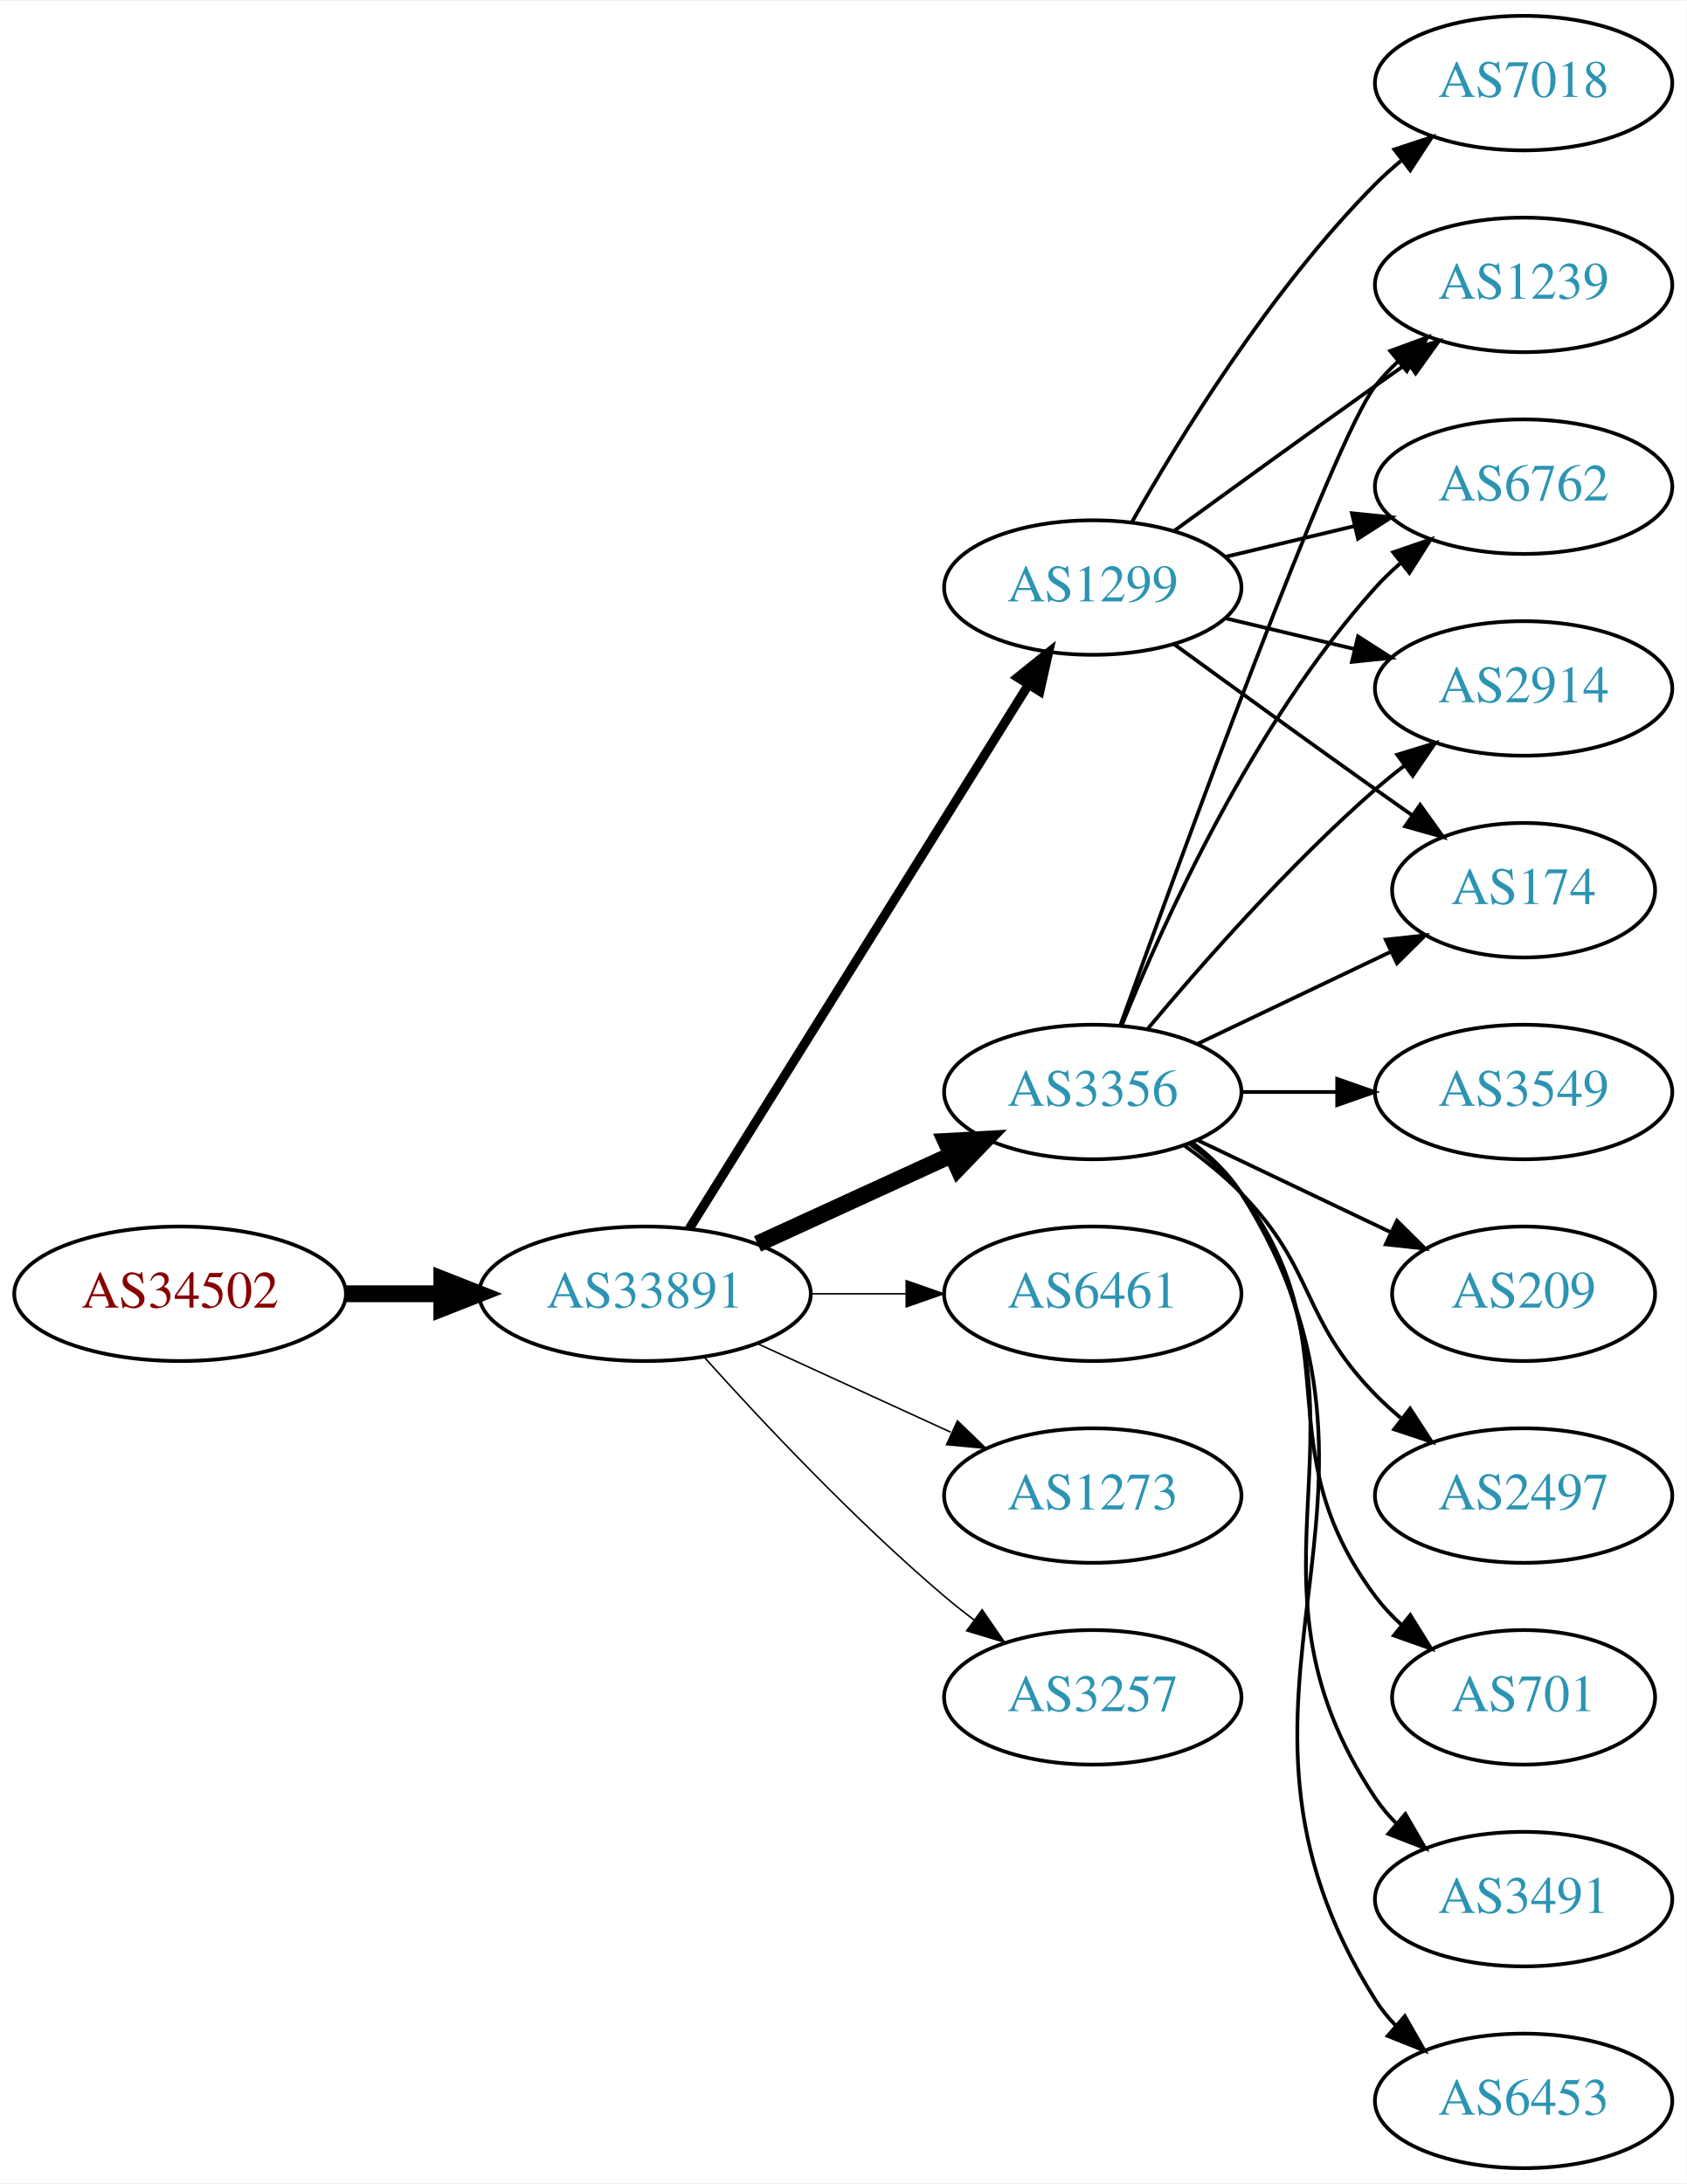
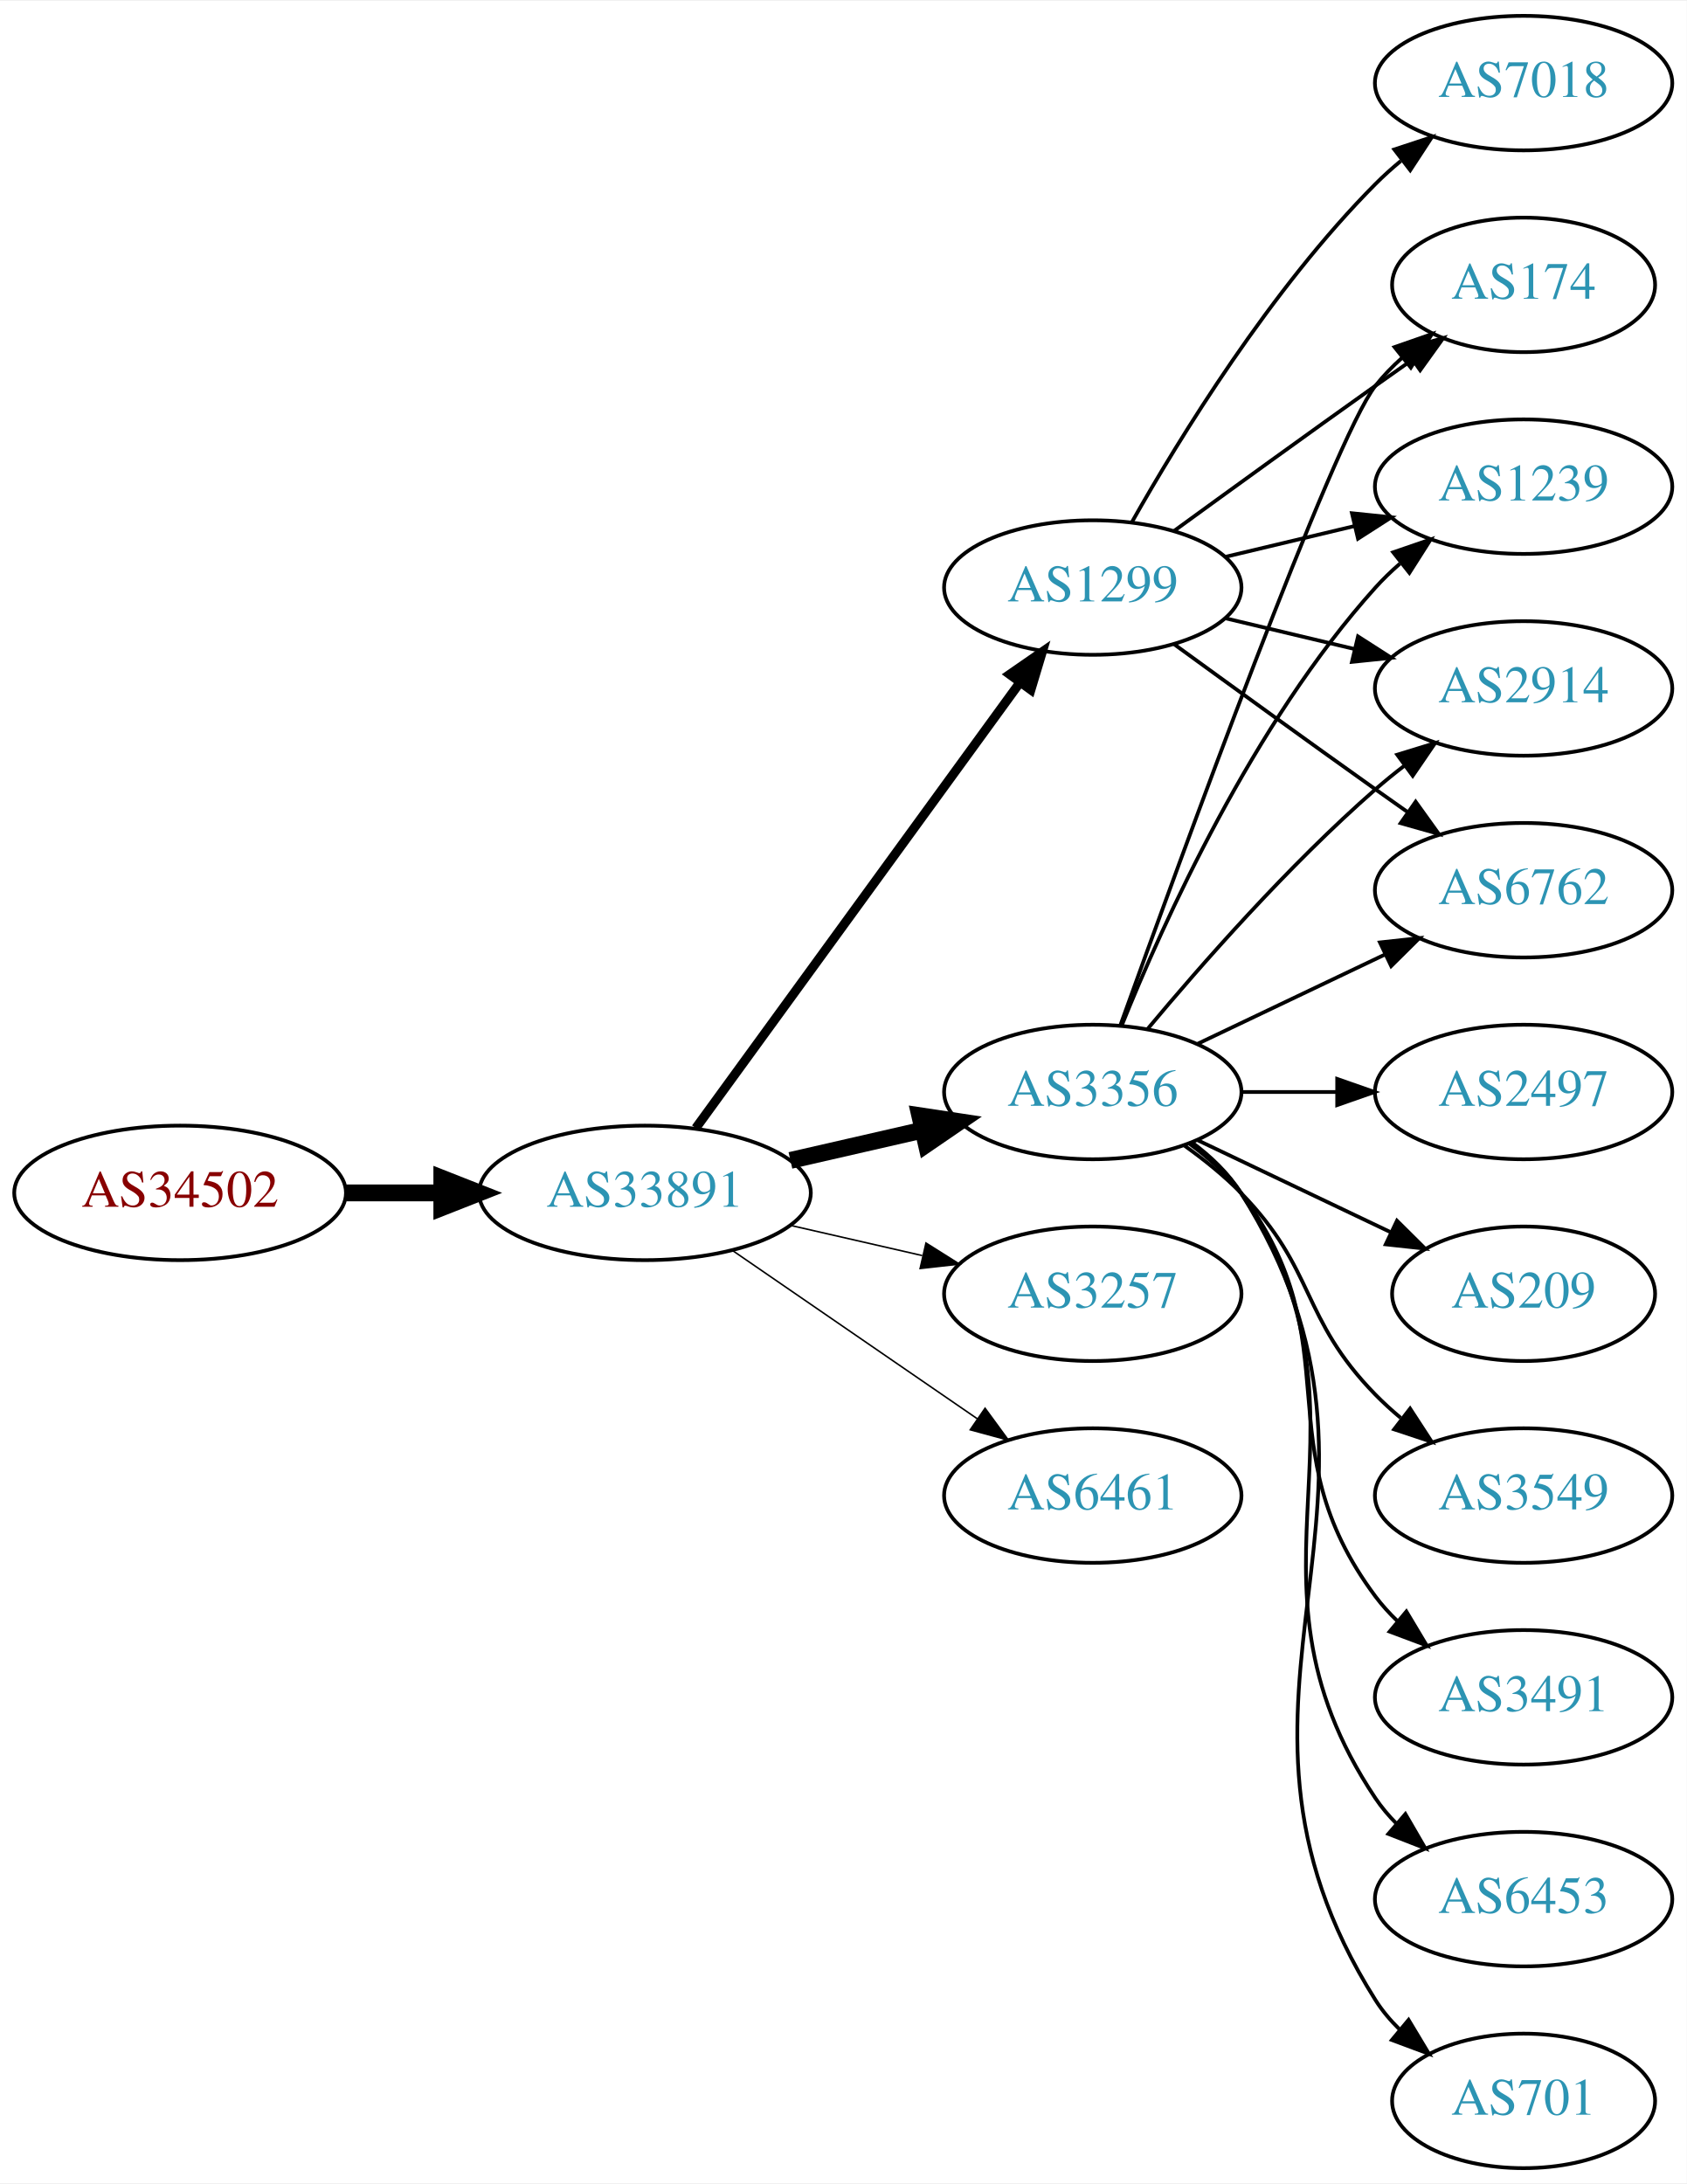
<svg xmlns="http://www.w3.org/2000/svg" xmlns:xlink="http://www.w3.org/1999/xlink" width="451pt" height="584pt" viewBox="0.00 0.00 451.37 584.00">
  <g id="graph0" class="graph" transform="scale(1 1) rotate(0) translate(4 580)">
    <polygon fill="white" stroke="none" points="-4,4 -4,-580 447.37,-580 447.37,4 -4,4" />
    <g id="node1" class="node">
      <g id="a_node1">
        <a xlink:href="/asn/34502" xlink:title="AS34502 ~ Xklink [AT]">
-           <ellipse fill="#ffffff" stroke="black" cx="44.196" cy="-234" rx="44.393" ry="18" />
-           <text text-anchor="middle" x="44.196" y="-230.3" font-family="Times,serif" font-size="14.00" fill="#880000">AS34502</text>
+           <ellipse fill="#ffffff" stroke="black" cx="44.196" cy="-261" rx="44.393" ry="18" />
+           <text text-anchor="middle" x="44.196" y="-257.3" font-family="Times,serif" font-size="14.00" fill="#880000">AS34502</text>
        </a>
      </g>
    </g>
    <g id="node2" class="node">
      <g id="a_node2">
        <a xlink:href="/asn/33891" xlink:title="AS33891 ~ CORE-BACKBONE GMBH GLOBAL NETWORK [DE]">
-           <ellipse fill="#ffffff" stroke="black" cx="168.588" cy="-234" rx="44.393" ry="18" />
-           <text text-anchor="middle" x="168.588" y="-230.3" font-family="Times,serif" font-size="14.00" fill="#2c94b3">AS33891</text>
+           <ellipse fill="#ffffff" stroke="black" cx="168.588" cy="-261" rx="44.393" ry="18" />
+           <text text-anchor="middle" x="168.588" y="-257.3" font-family="Times,serif" font-size="14.00" fill="#2c94b3">AS33891</text>
        </a>
      </g>
    </g>
    <g id="edge1" class="edge">
-       <path fill="none" stroke="black" stroke-width="4.5" d="M88.692,-234C96.898,-234 105.569,-234 114.041,-234" />
-       <polygon fill="black" stroke="black" stroke-width="4.5" points="114.233,-237.938 124.233,-234 114.233,-230.063 114.233,-237.938" />
+       <path fill="none" stroke="black" stroke-width="4.5" d="M88.692,-261C96.898,-261 105.569,-261 114.041,-261" />
+       <polygon fill="black" stroke="black" stroke-width="4.5" points="114.233,-264.938 124.233,-261 114.233,-257.063 114.233,-264.938" />
    </g>
    <g id="node3" class="node">
      <g id="a_node3">
        <a xlink:href="/asn/1299" xlink:title="AS1299 ~ Telia Carrier [EU]">
          <ellipse fill="#ffffff" stroke="black" cx="288.431" cy="-423" rx="39.794" ry="18" />
          <text text-anchor="middle" x="288.431" y="-419.3" font-family="Times,serif" font-size="14.00" fill="#2c94b3">AS1299</text>
        </a>
      </g>
    </g>
    <g id="edge2" class="edge">
-       <path fill="none" stroke="black" stroke-width="2.455" d="M180.463,-251.442C201.247,-284.775 246.707,-357.686 271.136,-396.866" />
-       <polygon fill="black" stroke="black" stroke-width="2.455" points="268.321,-398.966 276.582,-405.6 274.261,-395.263 268.321,-398.966" />
+       <path fill="none" stroke="black" stroke-width="2.455" d="M182.199,-278.337C203.02,-306.96 244.683,-364.233 268.871,-397.486" />
+       <polygon fill="black" stroke="black" stroke-width="2.455" points="266.197,-399.76 274.91,-405.788 271.858,-395.642 266.197,-399.76" />
    </g>
    <g id="node4" class="node">
      <g id="a_node4">
-         <a xlink:href="/asn/6461" xlink:title="AS6461 ~ Zayo Bandwidth [US]">
+         <a xlink:href="/asn/3257" xlink:title="AS3257 ~ GTT [DE]">
          <ellipse fill="#ffffff" stroke="black" cx="288.431" cy="-234" rx="39.794" ry="18" />
-           <text text-anchor="middle" x="288.431" y="-230.3" font-family="Times,serif" font-size="14.00" fill="#2c94b3">AS6461</text>
+           <text text-anchor="middle" x="288.431" y="-230.3" font-family="Times,serif" font-size="14.00" fill="#2c94b3">AS3257</text>
        </a>
      </g>
    </g>
    <g id="edge3" class="edge">
-       <path fill="none" stroke="black" stroke-width="0.409" d="M212.799,-234C221.112,-234 229.875,-234 238.357,-234" />
-       <polygon fill="black" stroke="black" stroke-width="0.409" points="238.516,-237.5 248.516,-234 238.516,-230.5 238.516,-237.5" />
+       <path fill="none" stroke="black" stroke-width="0.409" d="M207.523,-252.308C218.764,-249.733 231.176,-246.889 242.799,-244.226" />
+       <polygon fill="black" stroke="black" stroke-width="0.409" points="243.795,-247.588 252.761,-241.943 242.232,-240.765 243.795,-247.588" />
    </g>
    <g id="node5" class="node">
      <g id="a_node5">
        <a xlink:href="/asn/3356" xlink:title="AS3356 ~ Level 3 Parent, LLC [US]">
          <ellipse fill="#ffffff" stroke="black" cx="288.431" cy="-288" rx="39.794" ry="18" />
          <text text-anchor="middle" x="288.431" y="-284.3" font-family="Times,serif" font-size="14.00" fill="#2c94b3">AS3356</text>
        </a>
      </g>
    </g>
    <g id="edge4" class="edge">
-       <path fill="none" stroke="black" stroke-width="4.5" d="M198.718,-247.348C214.329,-254.502 233.727,-263.391 250.399,-271.03" />
-       <polygon fill="black" stroke="black" stroke-width="4.5" points="249.119,-274.775 259.851,-275.362 252.4,-267.616 249.119,-274.775" />
+       <path fill="none" stroke="black" stroke-width="4.5" d="M207.523,-269.692C218.764,-272.267 231.176,-275.111 242.799,-277.774" />
+       <polygon fill="black" stroke="black" stroke-width="4.5" points="242.134,-281.661 252.761,-280.057 243.893,-273.985 242.134,-281.661" />
    </g>
    <g id="node6" class="node">
      <g id="a_node6">
-         <a xlink:href="/asn/1273" xlink:title="AS1273 ~ Vodafone Group PLC [EU]">
+         <a xlink:href="/asn/6461" xlink:title="AS6461 ~ Zayo Bandwidth [US]">
          <ellipse fill="#ffffff" stroke="black" cx="288.431" cy="-180" rx="39.794" ry="18" />
-           <text text-anchor="middle" x="288.431" y="-176.3" font-family="Times,serif" font-size="14.00" fill="#2c94b3">AS1273</text>
+           <text text-anchor="middle" x="288.431" y="-176.3" font-family="Times,serif" font-size="14.00" fill="#2c94b3">AS6461</text>
        </a>
      </g>
    </g>
    <g id="edge5" class="edge">
-       <path fill="none" stroke="black" stroke-width="0.409" d="M198.718,-220.652C214.329,-213.498 233.727,-204.609 250.399,-196.97" />
-       <polygon fill="black" stroke="black" stroke-width="0.409" points="252.218,-199.986 259.851,-192.638 249.302,-193.622 252.218,-199.986" />
+       <path fill="none" stroke="black" stroke-width="0.409" d="M192.031,-245.574C210.612,-232.802 237.173,-214.545 257.553,-200.537" />
+       <polygon fill="black" stroke="black" stroke-width="0.409" points="259.609,-203.371 265.867,-194.822 255.643,-197.602 259.609,-203.371" />
    </g>
    <g id="node7" class="node">
      <g id="a_node7">
-         <a xlink:href="/asn/3257" xlink:title="AS3257 ~ GTT [DE]">
-           <ellipse fill="#ffffff" stroke="black" cx="288.431" cy="-126" rx="39.794" ry="18" />
-           <text text-anchor="middle" x="288.431" y="-122.3" font-family="Times,serif" font-size="14.00" fill="#2c94b3">AS3257</text>
+         <a xlink:href="/asn/6762" xlink:title="AS6762 ~ TELECOM ITALIA SPARKLE S.p.A. [IT]">
+           <ellipse fill="#ffffff" stroke="black" cx="403.724" cy="-342" rx="39.794" ry="18" />
+           <text text-anchor="middle" x="403.724" y="-338.3" font-family="Times,serif" font-size="14.00" fill="#2c94b3">AS6762</text>
        </a>
      </g>
    </g>
    <g id="edge6" class="edge">
-       <path fill="none" stroke="black" stroke-width="0.409" d="M184.521,-216.956C199.847,-199.903 224.782,-173.35 248.784,-153 251.281,-150.883 253.942,-148.768 256.653,-146.707" />
-       <polygon fill="black" stroke="black" stroke-width="0.409" points="258.819,-149.459 264.83,-140.734 254.69,-143.806 258.819,-149.459" />
+       <path fill="none" stroke="black" d="M310.279,-407.778C325.213,-396.909 345.827,-381.975 364.077,-369 366.898,-366.995 369.841,-364.915 372.789,-362.841" />
+       <polygon fill="black" stroke="black" points="374.835,-365.681 381.013,-357.074 370.816,-359.95 374.835,-365.681" />
    </g>
    <g id="node8" class="node">
      <g id="a_node8">
+         <a xlink:href="/asn/174" xlink:title="AS174 ~ Cogent Communications [US]">
+           <ellipse fill="#ffffff" stroke="black" cx="403.724" cy="-504" rx="35.194" ry="18" />
+           <text text-anchor="middle" x="403.724" y="-500.3" font-family="Times,serif" font-size="14.00" fill="#2c94b3">AS174</text>
+         </a>
+       </g>
+     </g>
+     <g id="edge7" class="edge">
+       <path fill="none" stroke="black" d="M310.279,-438.222C325.213,-449.091 345.827,-464.025 364.077,-477 367.288,-479.282 370.657,-481.661 374.011,-484.018" />
+       <polygon fill="black" stroke="black" points="372.023,-486.899 382.222,-489.77 376.039,-481.166 372.023,-486.899" />
+     </g>
+     <g id="node9" class="node">
+       <g id="a_node9">
        <a xlink:href="/asn/7018" xlink:title="AS7018 ~ AT&amp;T Services, Inc. [US]">
          <ellipse fill="#ffffff" stroke="black" cx="403.724" cy="-558" rx="39.794" ry="18" />
          <text text-anchor="middle" x="403.724" y="-554.3" font-family="Times,serif" font-size="14.00" fill="#2c94b3">AS7018</text>
        </a>
      </g>
    </g>
-     <g id="edge7" class="edge">
+     <g id="edge8" class="edge">
      <path fill="none" stroke="black" d="M298.891,-440.49C311.672,-463.096 336.105,-502.886 364.077,-531 366.188,-533.121 368.484,-535.188 370.87,-537.171" />
      <polygon fill="black" stroke="black" points="369.122,-540.242 379.185,-543.556 373.385,-534.69 369.122,-540.242" />
-     </g>
-     <g id="node9" class="node">
-       <g id="a_node9">
-         <a xlink:href="/asn/174" xlink:title="AS174 ~ Cogent Communications [US]">
-           <ellipse fill="#ffffff" stroke="black" cx="403.724" cy="-342" rx="35.194" ry="18" />
-           <text text-anchor="middle" x="403.724" y="-338.3" font-family="Times,serif" font-size="14.00" fill="#2c94b3">AS174</text>
-         </a>
-       </g>
-     </g>
-     <g id="edge8" class="edge">
-       <path fill="none" stroke="black" d="M310.279,-407.778C325.213,-396.909 345.827,-381.975 364.077,-369 367.288,-366.718 370.657,-364.339 374.011,-361.982" />
-       <polygon fill="black" stroke="black" points="376.039,-364.834 382.222,-356.23 372.023,-359.101 376.039,-364.834" />
    </g>
    <g id="node10" class="node">
      <g id="a_node10">
        <a xlink:href="/asn/1239" xlink:title="AS1239 ~ Sprint [US]">
-           <ellipse fill="#ffffff" stroke="black" cx="403.724" cy="-504" rx="39.794" ry="18" />
-           <text text-anchor="middle" x="403.724" y="-500.3" font-family="Times,serif" font-size="14.00" fill="#2c94b3">AS1239</text>
+           <ellipse fill="#ffffff" stroke="black" cx="403.724" cy="-450" rx="39.794" ry="18" />
+           <text text-anchor="middle" x="403.724" y="-446.3" font-family="Times,serif" font-size="14.00" fill="#2c94b3">AS1239</text>
        </a>
      </g>
    </g>
    <g id="edge9" class="edge">
-       <path fill="none" stroke="black" d="M310.279,-438.222C325.213,-449.091 345.827,-464.025 364.077,-477 366.898,-479.005 369.841,-481.085 372.789,-483.159" />
-       <polygon fill="black" stroke="black" points="370.816,-486.05 381.013,-488.926 374.835,-480.319 370.816,-486.05" />
+       <path fill="none" stroke="black" d="M324.038,-431.248C334.909,-433.838 347.064,-436.735 358.506,-439.462" />
+       <polygon fill="black" stroke="black" points="357.789,-442.889 368.328,-441.803 359.412,-436.08 357.789,-442.889" />
    </g>
    <g id="node11" class="node">
      <g id="a_node11">
-         <a xlink:href="/asn/6762" xlink:title="AS6762 ~ TELECOM ITALIA SPARKLE S.p.A. [IT]">
-           <ellipse fill="#ffffff" stroke="black" cx="403.724" cy="-450" rx="39.794" ry="18" />
-           <text text-anchor="middle" x="403.724" y="-446.3" font-family="Times,serif" font-size="14.00" fill="#2c94b3">AS6762</text>
-         </a>
-       </g>
-     </g>
-     <g id="edge10" class="edge">
-       <path fill="none" stroke="black" d="M324.038,-431.248C334.909,-433.838 347.064,-436.735 358.506,-439.462" />
-       <polygon fill="black" stroke="black" points="357.789,-442.889 368.328,-441.803 359.412,-436.08 357.789,-442.889" />
-     </g>
-     <g id="node12" class="node">
-       <g id="a_node12">
        <a xlink:href="/asn/2914" xlink:title="AS2914 ~ NTT America, Inc. [US]">
          <ellipse fill="#ffffff" stroke="black" cx="403.724" cy="-396" rx="39.794" ry="18" />
          <text text-anchor="middle" x="403.724" y="-392.3" font-family="Times,serif" font-size="14.00" fill="#2c94b3">AS2914</text>
        </a>
      </g>
    </g>
-     <g id="edge11" class="edge">
+     <g id="edge10" class="edge">
      <path fill="none" stroke="black" d="M324.038,-414.752C334.909,-412.162 347.064,-409.265 358.506,-406.538" />
      <polygon fill="black" stroke="black" points="359.412,-409.92 368.328,-404.197 357.789,-403.111 359.412,-409.92" />
    </g>
-     <g id="edge16" class="edge">
-       <path fill="none" stroke="black" d="M316.567,-300.934C331.999,-308.29 351.485,-317.577 368.02,-325.459" />
-       <polygon fill="black" stroke="black" points="366.828,-328.768 377.361,-329.911 369.84,-322.449 366.828,-328.768" />
+     <g id="edge18" class="edge">
+       <path fill="none" stroke="black" d="M316.567,-300.934C331.561,-308.081 350.382,-317.052 366.605,-324.785" />
+       <polygon fill="black" stroke="black" points="365.276,-328.028 375.809,-329.171 368.288,-321.709 365.276,-328.028" />
+     </g>
+     <g id="edge14" class="edge">
+       <path fill="none" stroke="black" d="M295.804,-305.825C311.745,-350.151 352.87,-462.812 364.077,-477 366.157,-479.633 368.562,-482.116 371.135,-484.428" />
+       <polygon fill="black" stroke="black" points="369.192,-487.354 379.198,-490.835 373.546,-481.873 369.192,-487.354" />
    </g>
    <g id="edge19" class="edge">
-       <path fill="none" stroke="black" d="M295.804,-305.825C311.745,-350.151 352.87,-462.812 364.077,-477 365.885,-479.288 367.937,-481.462 370.132,-483.51" />
-       <polygon fill="black" stroke="black" points="368.043,-486.323 377.992,-489.966 372.486,-480.914 368.043,-486.323" />
-     </g>
-     <g id="edge18" class="edge">
      <path fill="none" stroke="black" d="M296.179,-305.787C307.23,-333.243 331.283,-386.578 364.077,-423 366.08,-425.224 368.298,-427.363 370.631,-429.397" />
      <polygon fill="black" stroke="black" points="368.829,-432.433 378.85,-435.873 373.161,-426.935 368.829,-432.433" />
    </g>
-     <g id="edge12" class="edge">
+     <g id="edge11" class="edge">
      <path fill="none" stroke="black" d="M303.061,-304.817C317.343,-321.929 340.89,-348.745 364.077,-369 366.543,-371.154 369.182,-373.294 371.879,-375.372" />
      <polygon fill="black" stroke="black" points="369.904,-378.264 380.033,-381.37 374.052,-372.625 369.904,-378.264" />
    </g>
+     <g id="node12" class="node">
+       <g id="a_node12">
+         <a xlink:href="/asn/3491" xlink:title="AS3491 ~ PCCW Global, Inc. [US]">
+           <ellipse fill="#ffffff" stroke="black" cx="403.724" cy="-126" rx="39.794" ry="18" />
+           <text text-anchor="middle" x="403.724" y="-122.3" font-family="Times,serif" font-size="14.00" fill="#2c94b3">AS3491</text>
+         </a>
+       </g>
+     </g>
+     <g id="edge12" class="edge">
+       <path fill="none" stroke="black" d="M314.362,-274.118C319.438,-270.389 324.356,-265.984 328.077,-261 358.349,-220.458 333.806,-193.542 364.077,-153 365.822,-150.664 367.829,-148.455 369.992,-146.383" />
+       <polygon fill="black" stroke="black" points="372.352,-148.973 377.793,-139.882 367.87,-143.595 372.352,-148.973" />
+     </g>
    <g id="node13" class="node">
      <g id="a_node13">
-         <a xlink:href="/asn/701" xlink:title="AS701 ~ UUNET [US]">
-           <ellipse fill="#ffffff" stroke="black" cx="403.724" cy="-126" rx="35.194" ry="18" />
-           <text text-anchor="middle" x="403.724" y="-122.3" font-family="Times,serif" font-size="14.00" fill="#2c94b3">AS701</text>
+         <a xlink:href="/asn/6453" xlink:title="AS6453 ~ TATA COMMUNICATIONS (AMERICA) INC [US]">
+           <ellipse fill="#ffffff" stroke="black" cx="403.724" cy="-72" rx="39.794" ry="18" />
+           <text text-anchor="middle" x="403.724" y="-68.3" font-family="Times,serif" font-size="14.00" fill="#2c94b3">AS6453</text>
        </a>
      </g>
    </g>
    <g id="edge13" class="edge">
-       <path fill="none" stroke="black" d="M314.362,-274.118C319.438,-270.389 324.356,-265.984 328.077,-261 358.349,-220.458 333.806,-193.542 364.077,-153 366.085,-150.311 368.441,-147.791 370.982,-145.454" />
-       <polygon fill="black" stroke="black" points="373.397,-148.004 378.998,-139.011 369.011,-142.548 373.397,-148.004" />
+       <path fill="none" stroke="black" d="M314.75,-274.393C319.806,-270.649 324.617,-266.169 328.077,-261 369.102,-199.706 323.053,-160.294 364.077,-99 365.699,-96.577 367.618,-94.305 369.72,-92.19" />
+       <polygon fill="black" stroke="black" points="372.087,-94.771 377.405,-85.607 367.533,-89.454 372.087,-94.771" />
    </g>
    <g id="node14" class="node">
      <g id="a_node14">
-         <a xlink:href="/asn/3491" xlink:title="AS3491 ~ PCCW Global, Inc. [US]">
-           <ellipse fill="#ffffff" stroke="black" cx="403.724" cy="-72" rx="39.794" ry="18" />
-           <text text-anchor="middle" x="403.724" y="-68.3" font-family="Times,serif" font-size="14.00" fill="#2c94b3">AS3491</text>
-         </a>
-       </g>
-     </g>
-     <g id="edge14" class="edge">
-       <path fill="none" stroke="black" d="M314.75,-274.393C319.806,-270.649 324.617,-266.169 328.077,-261 369.102,-199.706 323.053,-160.294 364.077,-99 365.699,-96.577 367.618,-94.305 369.72,-92.19" />
-       <polygon fill="black" stroke="black" points="372.087,-94.771 377.405,-85.607 367.533,-89.454 372.087,-94.771" />
+         <a xlink:href="/asn/701" xlink:title="AS701 ~ UUNET [US]">
+           <ellipse fill="#ffffff" stroke="black" cx="403.724" cy="-18" rx="35.194" ry="18" />
+           <text text-anchor="middle" x="403.724" y="-14.3" font-family="Times,serif" font-size="14.00" fill="#2c94b3">AS701</text>
+         </a>
+       </g>
+     </g>
+     <g id="edge15" class="edge">
+       <path fill="none" stroke="black" d="M314.957,-274.528C320.002,-270.777 324.757,-266.26 328.077,-261 380.027,-178.7 312.127,-127.3 364.077,-45 365.869,-42.162 368.077,-39.541 370.524,-37.14" />
+       <polygon fill="black" stroke="black" points="372.942,-39.681 378.398,-30.598 368.469,-34.297 372.942,-39.681" />
    </g>
    <g id="node15" class="node">
      <g id="a_node15">
-         <a xlink:href="/asn/6453" xlink:title="AS6453 ~ TATA COMMUNICATIONS (AMERICA) INC [US]">
-           <ellipse fill="#ffffff" stroke="black" cx="403.724" cy="-18" rx="39.794" ry="18" />
-           <text text-anchor="middle" x="403.724" y="-14.3" font-family="Times,serif" font-size="14.00" fill="#2c94b3">AS6453</text>
-         </a>
-       </g>
-     </g>
-     <g id="edge15" class="edge">
-       <path fill="none" stroke="black" d="M314.957,-274.528C320.002,-270.777 324.757,-266.26 328.077,-261 380.027,-178.7 312.127,-127.3 364.077,-45 365.634,-42.534 367.505,-40.232 369.574,-38.095" />
-       <polygon fill="black" stroke="black" points="371.944,-40.673 377.198,-31.473 367.353,-35.389 371.944,-40.673" />
+         <a xlink:href="/asn/2497" xlink:title="AS2497 ~ Internet Initiative Japan Inc. [JP]">
+           <ellipse fill="#ffffff" stroke="black" cx="403.724" cy="-288" rx="39.794" ry="18" />
+           <text text-anchor="middle" x="403.724" y="-284.3" font-family="Times,serif" font-size="14.00" fill="#2c94b3">AS2497</text>
+         </a>
+       </g>
+     </g>
+     <g id="edge16" class="edge">
+       <path fill="none" stroke="black" d="M328.103,-288C336.306,-288 345.07,-288 353.602,-288" />
+       <polygon fill="black" stroke="black" points="353.841,-291.5 363.841,-288 353.841,-284.5 353.841,-291.5" />
    </g>
    <g id="node16" class="node">
      <g id="a_node16">
-         <a xlink:href="/asn/3549" xlink:title="AS3549 ~ Level 3 Parent, LLC [US]">
-           <ellipse fill="#ffffff" stroke="black" cx="403.724" cy="-288" rx="39.794" ry="18" />
-           <text text-anchor="middle" x="403.724" y="-284.3" font-family="Times,serif" font-size="14.00" fill="#2c94b3">AS3549</text>
-         </a>
-       </g>
-     </g>
-     <g id="edge17" class="edge">
-       <path fill="none" stroke="black" d="M328.103,-288C336.306,-288 345.07,-288 353.602,-288" />
-       <polygon fill="black" stroke="black" points="353.841,-291.5 363.841,-288 353.841,-284.5 353.841,-291.5" />
-     </g>
-     <g id="node17" class="node">
-       <g id="a_node17">
        <a xlink:href="/asn/209" xlink:title="AS209 ~ CenturyLink Communications, LLC [US]">
          <ellipse fill="#ffffff" stroke="black" cx="403.724" cy="-234" rx="35.194" ry="18" />
          <text text-anchor="middle" x="403.724" y="-230.3" font-family="Times,serif" font-size="14.00" fill="#2c94b3">AS209</text>
        </a>
      </g>
    </g>
-     <g id="edge20" class="edge">
+     <g id="edge17" class="edge">
      <path fill="none" stroke="black" d="M316.567,-275.066C331.999,-267.71 351.485,-258.423 368.02,-250.541" />
      <polygon fill="black" stroke="black" points="369.84,-253.551 377.361,-246.089 366.828,-247.232 369.84,-253.551" />
    </g>
-     <g id="node18" class="node">
-       <g id="a_node18">
-         <a xlink:href="/asn/2497" xlink:title="AS2497 ~ Internet Initiative Japan Inc. [JP]">
+     <g id="node17" class="node">
+       <g id="a_node17">
+         <a xlink:href="/asn/3549" xlink:title="AS3549 ~ Level 3 Parent, LLC [US]">
          <ellipse fill="#ffffff" stroke="black" cx="403.724" cy="-180" rx="39.794" ry="18" />
-           <text text-anchor="middle" x="403.724" y="-176.3" font-family="Times,serif" font-size="14.00" fill="#2c94b3">AS2497</text>
-         </a>
-       </g>
-     </g>
-     <g id="edge21" class="edge">
+           <text text-anchor="middle" x="403.724" y="-176.3" font-family="Times,serif" font-size="14.00" fill="#2c94b3">AS3549</text>
+         </a>
+       </g>
+     </g>
+     <g id="edge20" class="edge">
      <path fill="none" stroke="black" d="M313.025,-273.611C318.281,-269.852 323.613,-265.563 328.077,-261 348.25,-240.383 343.905,-227.617 364.077,-207 366.17,-204.861 368.453,-202.782 370.83,-200.79" />
      <polygon fill="black" stroke="black" points="373.349,-203.268 379.13,-194.389 369.074,-197.725 373.349,-203.268" />
    </g>
  </g>
</svg>
